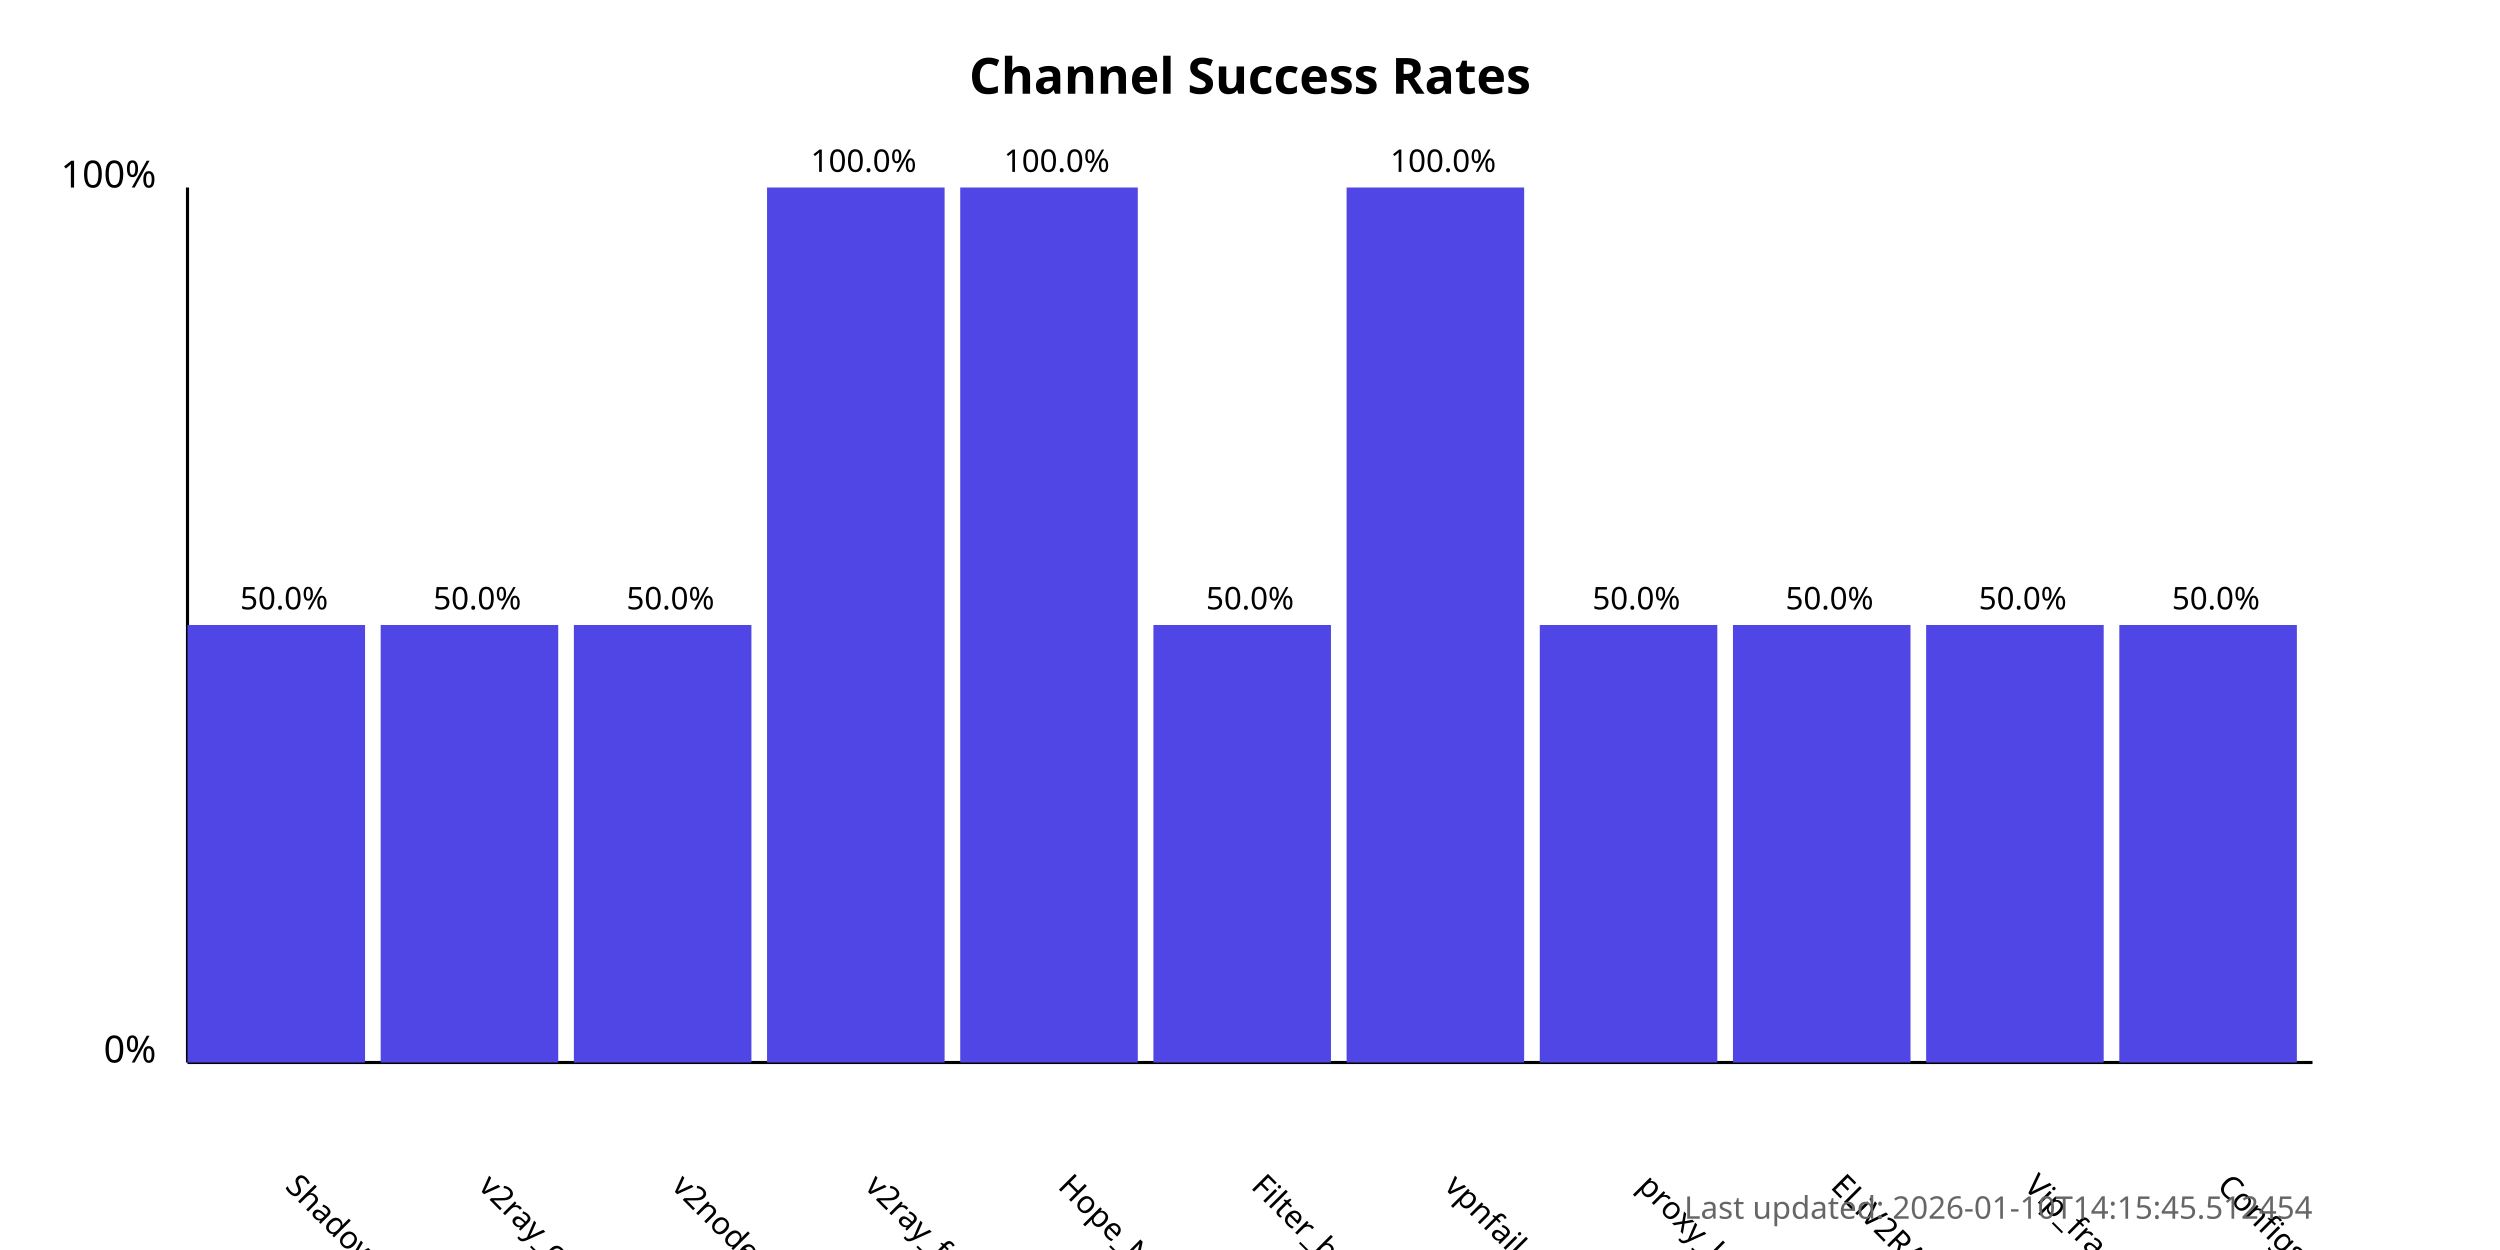
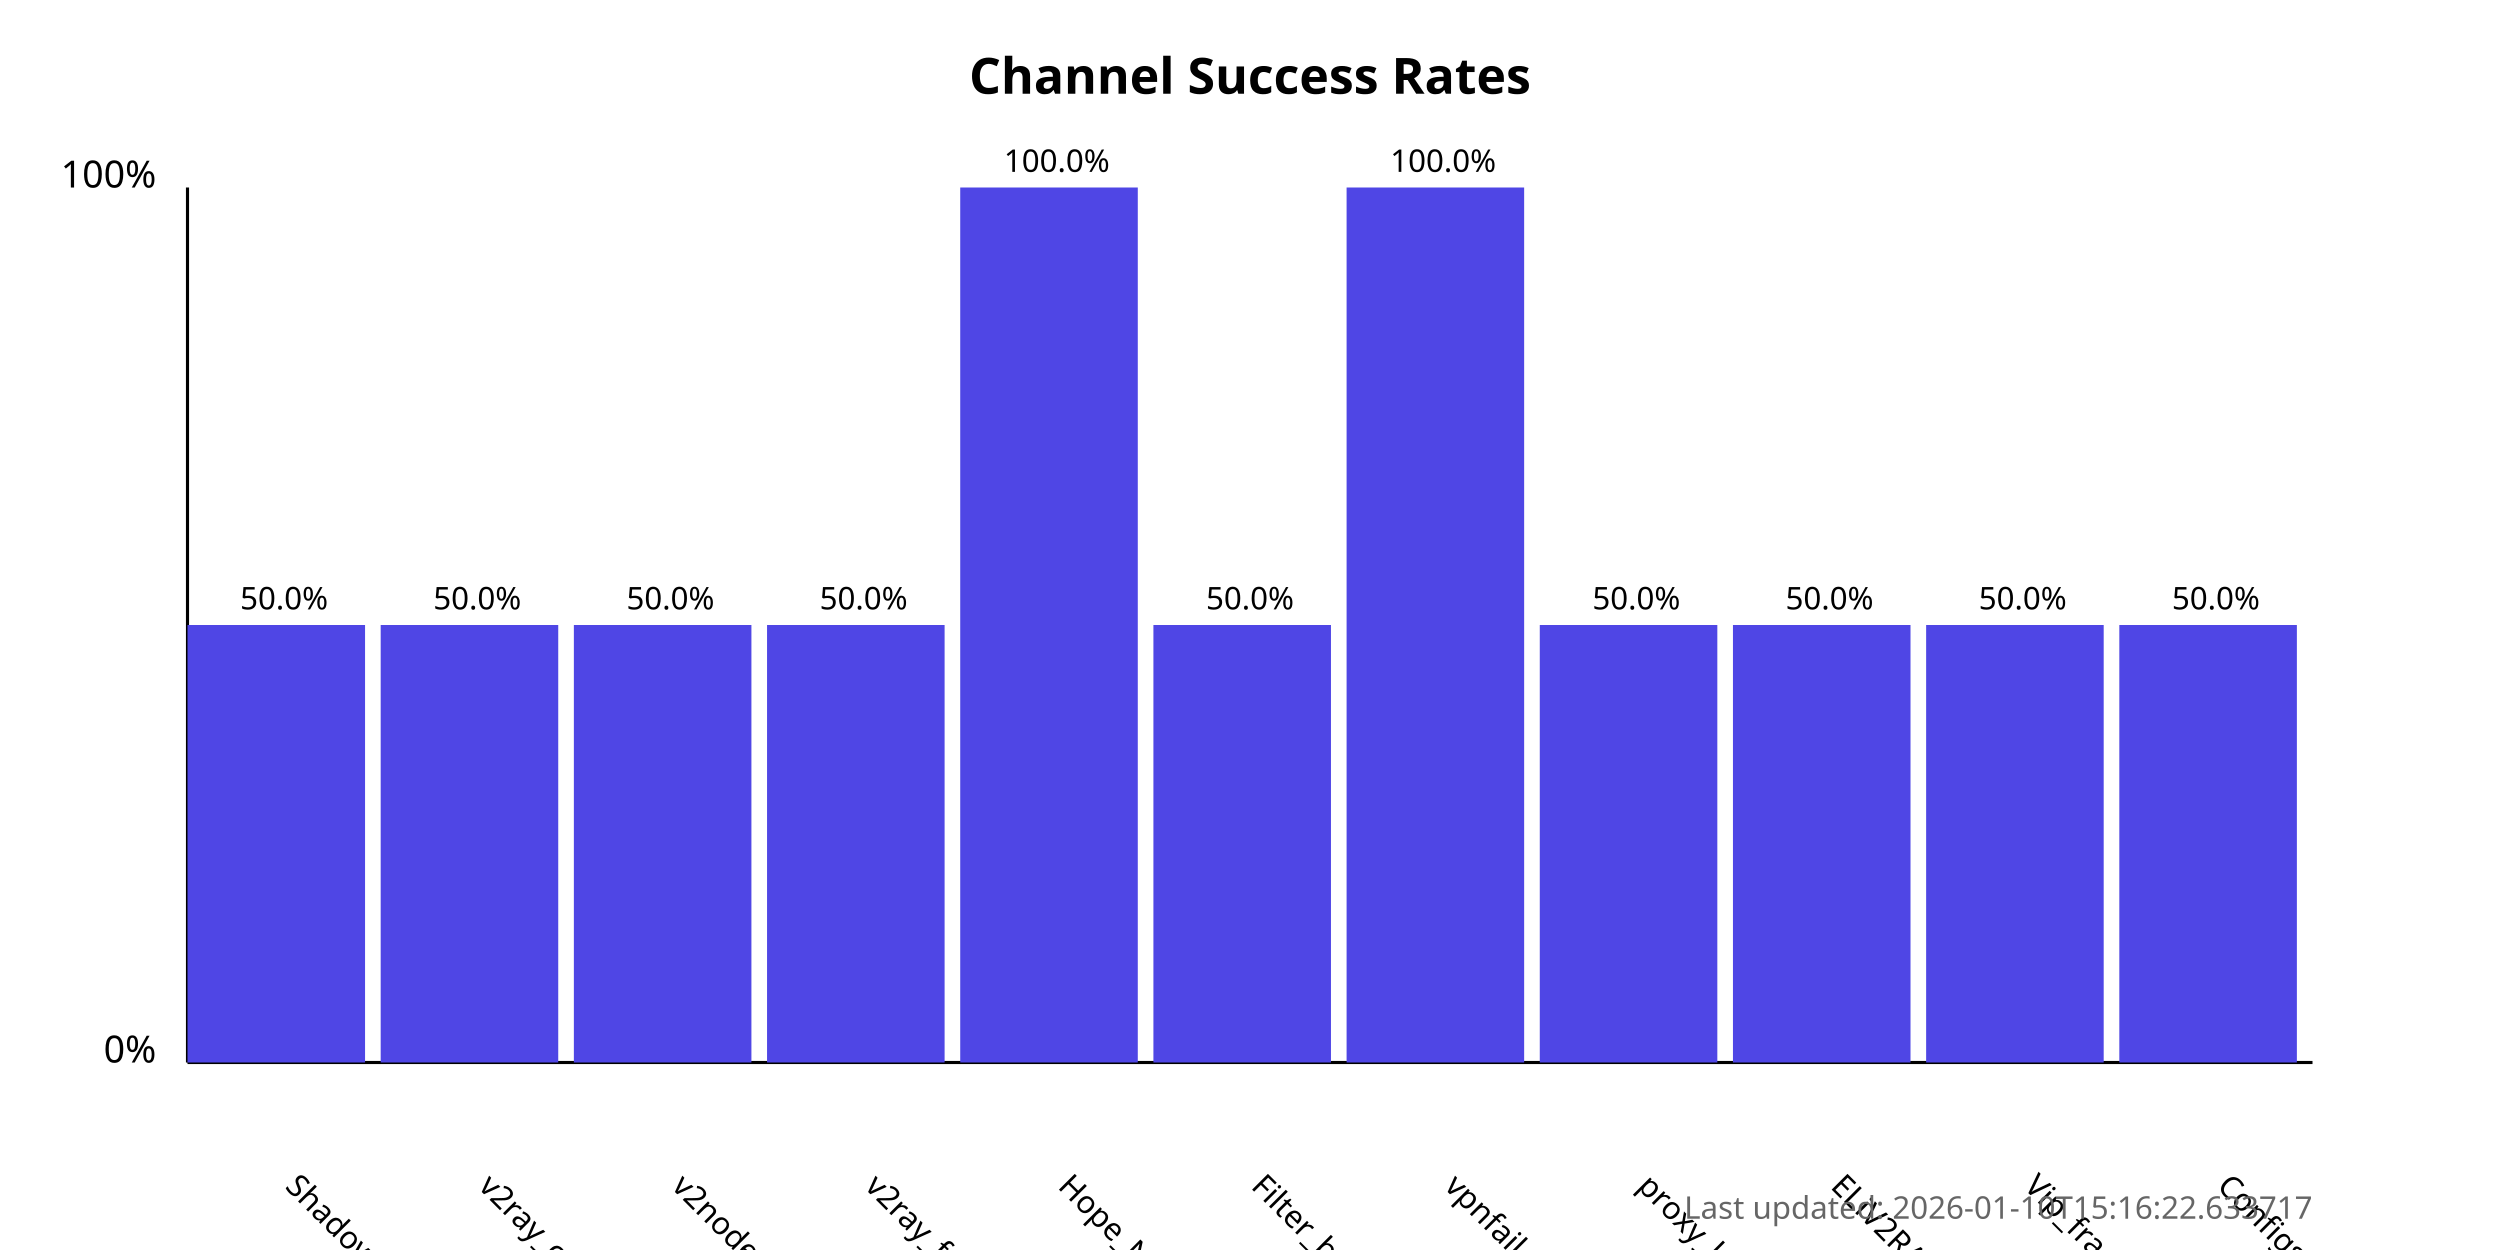
<svg xmlns="http://www.w3.org/2000/svg" width="800" height="400">
  <style>
            .chart-title { font: bold 16px sans-serif; }
            .axis-label { font: 12px sans-serif; }
            .tick-label { font: 10px sans-serif; }
            .bar { fill: #4f46e5; }
            .bar:hover { fill: #6366f1; }
            .timestamp { font: 10px sans-serif; fill: #666; }
        </style>
  <text x="400.0" y="30" text-anchor="middle" class="chart-title">
            Channel Success Rates
        </text>
  <line x1="60" y1="340" x2="60" y2="60" stroke="black" stroke-width="1" />
  <line x1="60" y1="340" x2="740" y2="340" stroke="black" stroke-width="1" />
  <text x="50" y="340" text-anchor="end" class="axis-label">0%</text>
  <text x="50" y="60" text-anchor="end" class="axis-label">100%</text>
  <g>
    <rect x="60" y="200.0" width="56.818" height="140.0" class="bar" />
    <text x="90.909" y="380" transform="rotate(45, 90.90909, 380)" text-anchor="start" class="tick-label">
                ShadowProxy66
            </text>
    <text x="90.909" y="195.0" text-anchor="middle" class="tick-label">
                50.0%
            </text>
  </g>
  <g>
    <rect x="121.818" y="200.0" width="56.818" height="140.0" class="bar" />
    <text x="152.727" y="380" transform="rotate(45, 152.7273, 380)" text-anchor="start" class="tick-label">
                v2ray_configs_pool
            </text>
    <text x="152.727" y="195.0" text-anchor="middle" class="tick-label">
                50.0%
            </text>
  </g>
  <g>
    <rect x="183.636" y="200.0" width="56.818" height="140.0" class="bar" />
    <text x="214.545" y="380" transform="rotate(45, 214.5455, 380)" text-anchor="start" class="tick-label">
                v2nodes
            </text>
    <text x="214.545" y="195.0" text-anchor="middle" class="tick-label">
                50.0%
            </text>
  </g>
  <g>
-     <rect x="245.455" y="60.0" width="56.818" height="280.0" class="bar" />
+     <rect x="245.455" y="200.0" width="56.818" height="140.0" class="bar" />
    <text x="276.364" y="380" transform="rotate(45, 276.3636, 380)" text-anchor="start" class="tick-label">
                v2ray_free_conf
            </text>
-     <text x="276.364" y="55.0" text-anchor="middle" class="tick-label">
-                 100.0%
+     <text x="276.364" y="195.0" text-anchor="middle" class="tick-label">
+                 50.0%
            </text>
  </g>
  <g>
    <rect x="307.273" y="60.0" width="56.818" height="280.0" class="bar" />
    <text x="338.182" y="380" transform="rotate(45, 338.1818, 380)" text-anchor="start" class="tick-label">
                Hope_Net
            </text>
    <text x="338.182" y="55.0" text-anchor="middle" class="tick-label">
                100.0%
            </text>
  </g>
  <g>
    <rect x="369.091" y="200.0" width="56.818" height="140.0" class="bar" />
    <text x="400.0" y="380" transform="rotate(45, 400.0, 380)" text-anchor="start" class="tick-label">
                Filter_breaker
            </text>
    <text x="400.0" y="195.0" text-anchor="middle" class="tick-label">
                50.0%
            </text>
  </g>
  <g>
    <rect x="430.909" y="60.0" width="56.818" height="280.0" class="bar" />
    <text x="461.818" y="380" transform="rotate(45, 461.8182, 380)" text-anchor="start" class="tick-label">
                vpnfail_vless
            </text>
    <text x="461.818" y="55.0" text-anchor="middle" class="tick-label">
                100.0%
            </text>
  </g>
  <g>
    <rect x="492.727" y="200.0" width="56.818" height="140.0" class="bar" />
    <text x="523.636" y="380" transform="rotate(45, 523.6364, 380)" text-anchor="start" class="tick-label">
                proxy_kafee
            </text>
    <text x="523.636" y="195.0" text-anchor="middle" class="tick-label">
                50.0%
            </text>
  </g>
  <g>
    <rect x="554.545" y="200.0" width="56.818" height="140.0" class="bar" />
    <text x="585.455" y="380" transform="rotate(45, 585.4545, 380)" text-anchor="start" class="tick-label">
                ELiV2RAY
            </text>
    <text x="585.455" y="195.0" text-anchor="middle" class="tick-label">
                50.0%
            </text>
  </g>
  <g>
    <rect x="616.364" y="200.0" width="56.818" height="140.0" class="bar" />
    <text x="647.273" y="380" transform="rotate(45, 647.2727, 380)" text-anchor="start" class="tick-label">
                Vip_fragment_v2ray
            </text>
    <text x="647.273" y="195.0" text-anchor="middle" class="tick-label">
                50.0%
            </text>
  </g>
  <g>
    <rect x="678.182" y="200.0" width="56.818" height="140.0" class="bar" />
    <text x="709.091" y="380" transform="rotate(45, 709.0909, 380)" text-anchor="start" class="tick-label">
                ConfigsHubPlus
            </text>
    <text x="709.091" y="195.0" text-anchor="middle" class="tick-label">
                50.0%
            </text>
  </g>
  <text x="740" y="390" text-anchor="end" class="timestamp">
-             Last updated: 2026-01-10T14:15:45.512454
+             Last updated: 2026-01-10T15:16:22.633717
        </text>
</svg>
